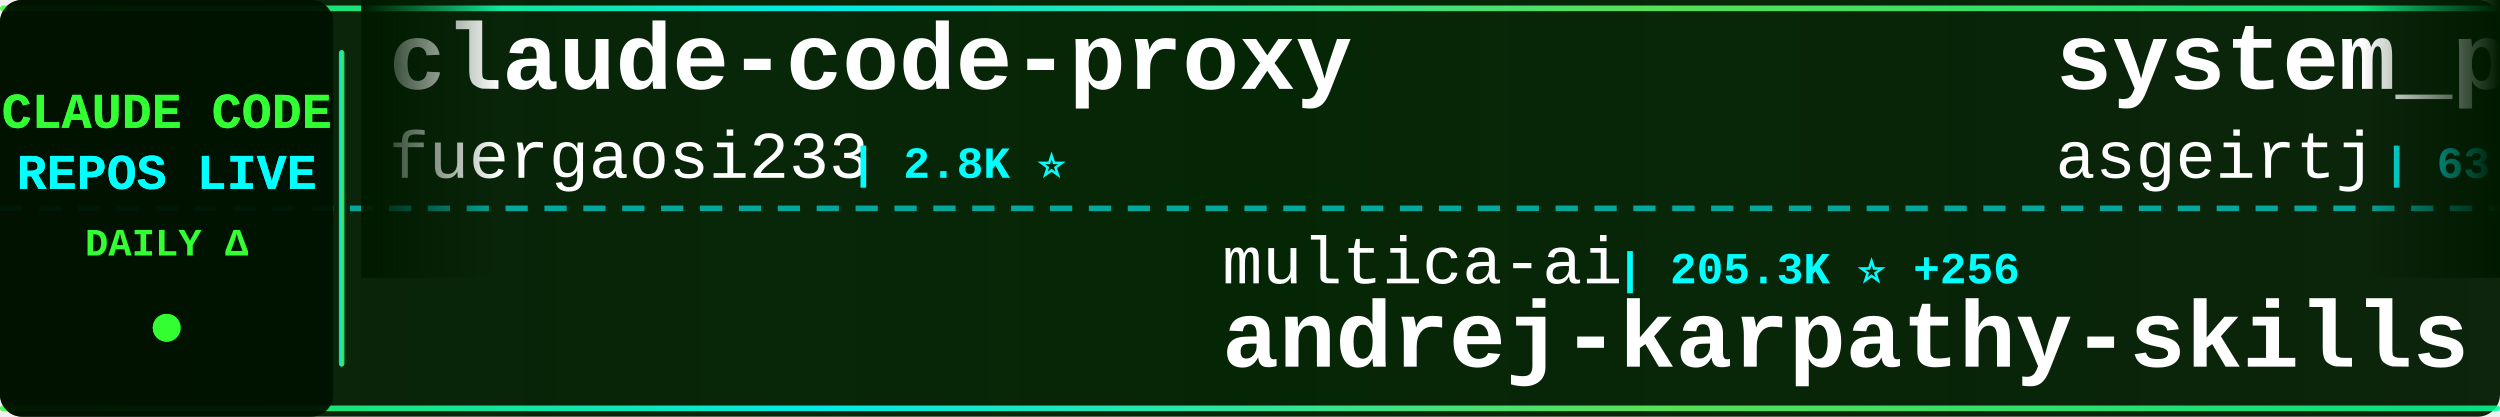
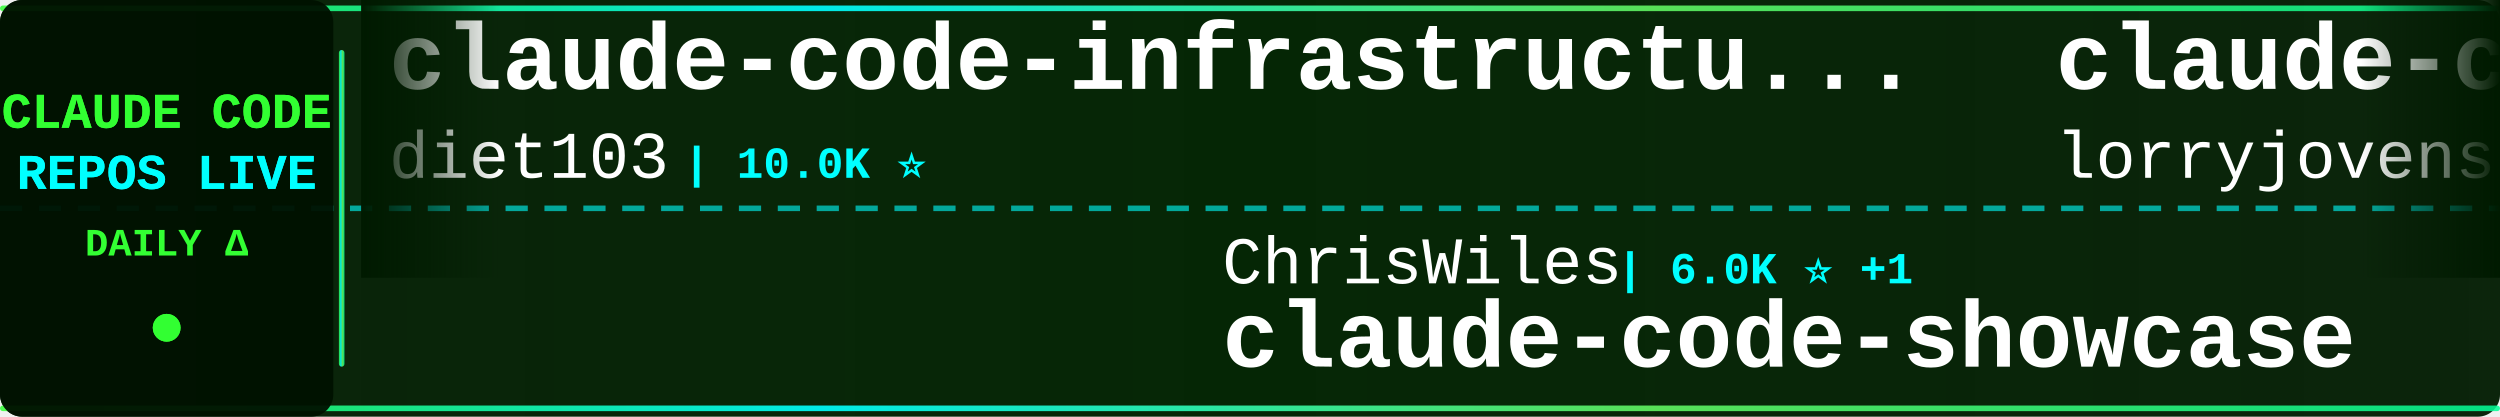
<svg xmlns="http://www.w3.org/2000/svg" width="900" height="150">
  <defs>
    <linearGradient id="tickerBg" x1="0%" y1="0%" x2="100%" y2="0%">
      <stop offset="0%" style="stop-color:#001a00;stop-opacity:0.95" />
      <stop offset="50%" style="stop-color:#002200;stop-opacity:0.98" />
      <stop offset="100%" style="stop-color:#001a00;stop-opacity:0.95" />
    </linearGradient>
    <linearGradient id="borderGrad" x1="0%" y1="0%" x2="100%" y2="0%">
      <stop offset="0%" style="stop-color:#33ff33;stop-opacity:0.85">
        <animate attributeName="stop-opacity" values="0.85;1;0.85" dur="2s" repeatCount="indefinite" />
      </stop>
      <stop offset="33%" style="stop-color:#00ffff;stop-opacity:0.9">
        <animate attributeName="stop-opacity" values="0.9;1;0.9" dur="2.2s" repeatCount="indefinite" />
      </stop>
      <stop offset="66%" style="stop-color:#66ff66;stop-opacity:0.85">
        <animate attributeName="stop-opacity" values="0.85;1;0.85" dur="1.8s" repeatCount="indefinite" />
      </stop>
      <stop offset="100%" style="stop-color:#00ff99;stop-opacity:0.85">
        <animate attributeName="stop-opacity" values="0.85;1;0.85" dur="2s" repeatCount="indefinite" />
      </stop>
    </linearGradient>
    <filter id="textGlow">
      <feGaussianBlur stdDeviation="0.1" result="coloredBlur" />
      <feMerge>
        <feMergeNode in="coloredBlur" />
        <feMergeNode in="SourceGraphic" />
      </feMerge>
    </filter>
    <filter id="metricGlow">
      <feGaussianBlur stdDeviation="0.2" result="coloredBlur" />
      <feMerge>
        <feMergeNode in="coloredBlur" />
        <feMergeNode in="SourceGraphic" />
      </feMerge>
    </filter>
    <linearGradient id="leftFade" x1="0%" y1="0%" x2="100%" y2="0%">
      <stop offset="0%" style="stop-color:#001a00;stop-opacity:1" />
      <stop offset="100%" style="stop-color:#001a00;stop-opacity:0" />
    </linearGradient>
    <linearGradient id="rightFade" x1="0%" y1="0%" x2="100%" y2="0%">
      <stop offset="0%" style="stop-color:#001a00;stop-opacity:0" />
      <stop offset="100%" style="stop-color:#001a00;stop-opacity:1" />
    </linearGradient>
  </defs>
  <rect width="900" height="150" fill="url(#tickerBg)" rx="8" />
  <rect x="0" y="2" width="900" height="2" fill="url(#borderGrad)" rx="1" />
  <rect x="0" y="146" width="900" height="2" fill="url(#borderGrad)" rx="1" />
  <line x1="0" y1="75" x2="900" y2="75" stroke="#00ffff" stroke-width="2" stroke-dasharray="8 6" opacity="0.6" />
  <rect x="0" y="0" width="120" height="150" fill="#001100" opacity="0.95" rx="8" />
  <text x="60" y="46" font-family="'Courier New', monospace" font-size="18" font-weight="bold" fill="#33ff33" text-anchor="middle" filter="url(#textGlow)">
    CLAUDE CODE
  </text>
  <text x="60" y="68" font-family="'Courier New', monospace" font-size="18" font-weight="bold" fill="#00ffff" text-anchor="middle" filter="url(#textGlow)">
    REPOS LIVE
  </text>
  <text x="60" y="92" font-family="'Courier New', monospace" font-size="14" font-weight="bold" fill="#33ff33" text-anchor="middle">
    DAILY Δ
  </text>
  <circle cx="60" cy="118" r="5" fill="#33ff33" filter="url(#metricGlow)">
    <animate attributeName="r" values="4;6;4" dur="1.5s" repeatCount="indefinite" />
    <animate attributeName="opacity" values="0.6;1;0.6" dur="1.5s" repeatCount="indefinite" />
  </circle>
  <rect x="122" y="18" width="2" height="114" fill="url(#borderGrad)" rx="1" />
  <clipPath id="tickerClip">
    <rect x="130" y="0" width="770" height="150" />
  </clipPath>
  <g clip-path="url(#tickerClip)">
    <g id="tickerItems">
      <animateTransform attributeName="transform" attributeType="XML" type="translate" from="0 0" to="-3000 0" dur="54s" repeatCount="indefinite" />
      <g transform="translate(0, 0)">
-         <text x="140" y="32" font-family="'Courier New', monospace" font-size="34" font-weight="bold" fill="#ffffff">claude-code-proxy</text>
-         <text x="140" y="64" font-family="'Courier New', monospace" font-size="24" font-weight="normal" fill="#ffffff" opacity="1.0">fuergaosi233</text>
-         <text x="306" y="64" font-family="'Courier New', monospace" font-size="16" font-weight="bold" fill="#00ffff"> | 2.8K ⭐</text>
+         <text x="140" y="32" font-family="'Courier New', monospace" font-size="34" font-weight="bold" fill="#ffffff">claude-code-infrastructu...</text>
+         <text x="140" y="64" font-family="'Courier New', monospace" font-size="24" font-weight="normal" fill="#ffffff" opacity="1.0">diet103</text>
+         <text x="246" y="64" font-family="'Courier New', monospace" font-size="16" font-weight="bold" fill="#00ffff"> | 10.0K ⭐</text>
      </g>
      <g transform="translate(300, 0)">
-         <text x="140" y="102" font-family="'Courier New', monospace" font-size="24" font-weight="normal" fill="#ffffff" opacity="1.0">multica-ai</text>
-         <text x="282" y="102" font-family="'Courier New', monospace" font-size="16" font-weight="bold" fill="#00ffff"> | 205.3K ⭐ +256</text>
-         <text x="140" y="132" font-family="'Courier New', monospace" font-size="34" font-weight="bold" fill="#ffffff">andrej-karpathy-skills</text>
+         <text x="140" y="102" font-family="'Courier New', monospace" font-size="24" font-weight="normal" fill="#ffffff" opacity="1.0">ChrisWiles</text>
+         <text x="282" y="102" font-family="'Courier New', monospace" font-size="16" font-weight="bold" fill="#00ffff"> | 6.0K ⭐ +1</text>
+         <text x="140" y="132" font-family="'Courier New', monospace" font-size="34" font-weight="bold" fill="#ffffff">claude-code-showcase</text>
      </g>
      <g transform="translate(600, 0)">
-         <text x="140" y="32" font-family="'Courier New', monospace" font-size="34" font-weight="bold" fill="#ffffff">system_prompts_leaks</text>
-         <text x="140" y="64" font-family="'Courier New', monospace" font-size="24" font-weight="normal" fill="#ffffff" opacity="1.0">asgeirtj</text>
-         <text x="258" y="64" font-family="'Courier New', monospace" font-size="16" font-weight="bold" fill="#00ffff"> | 63.4K ⭐ +21</text>
+         <text x="140" y="32" font-family="'Courier New', monospace" font-size="34" font-weight="bold" fill="#ffffff">claude-code-rust</text>
+         <text x="140" y="64" font-family="'Courier New', monospace" font-size="24" font-weight="normal" fill="#ffffff" opacity="1.0">lorryjovens-hub</text>
+         <text x="342" y="64" font-family="'Courier New', monospace" font-size="16" font-weight="bold" fill="#00ffff"> | 1.7K ⭐</text>
      </g>
      <g transform="translate(900, 0)">
+         <text x="140" y="102" font-family="'Courier New', monospace" font-size="24" font-weight="normal" fill="#ffffff" opacity="1.0">feiskyer</text>
+         <text x="258" y="102" font-family="'Courier New', monospace" font-size="16" font-weight="bold" fill="#00ffff"> | 1.6K ⭐</text>
+         <text x="140" y="132" font-family="'Courier New', monospace" font-size="34" font-weight="bold" fill="#ffffff">claude-code-settings</text>
+       </g>
+       <g transform="translate(1200, 0)">
+         <text x="140" y="32" font-family="'Courier New', monospace" font-size="34" font-weight="bold" fill="#ffffff">my-claude-code-setup</text>
+         <text x="140" y="64" font-family="'Courier New', monospace" font-size="24" font-weight="normal" fill="#ffffff" opacity="1.0">centminmod</text>
+         <text x="282" y="64" font-family="'Courier New', monospace" font-size="16" font-weight="bold" fill="#00ffff"> | 2.6K ⭐</text>
+       </g>
+       <g transform="translate(1500, 0)">
        <text x="140" y="102" font-family="'Courier New', monospace" font-size="24" font-weight="normal" fill="#ffffff" opacity="1.0">frankbria</text>
        <text x="270" y="102" font-family="'Courier New', monospace" font-size="16" font-weight="bold" fill="#00ffff"> | 9.6K ⭐</text>
        <text x="140" y="132" font-family="'Courier New', monospace" font-size="34" font-weight="bold" fill="#ffffff">ralph-claude-code</text>
      </g>
-       <g transform="translate(1200, 0)">
-         <text x="140" y="32" font-family="'Courier New', monospace" font-size="34" font-weight="bold" fill="#ffffff">claude-code-local</text>
-         <text x="140" y="64" font-family="'Courier New', monospace" font-size="24" font-weight="normal" fill="#ffffff" opacity="1.0">nicedreamzapp</text>
-         <text x="318" y="64" font-family="'Courier New', monospace" font-size="16" font-weight="bold" fill="#00ffff"> | 3.2K ⭐</text>
-       </g>
-       <g transform="translate(1500, 0)">
-         <text x="140" y="102" font-family="'Courier New', monospace" font-size="24" font-weight="normal" fill="#ffffff" opacity="1.0">sugyan</text>
-         <text x="234" y="102" font-family="'Courier New', monospace" font-size="16" font-weight="bold" fill="#00ffff"> | 1.1K ⭐</text>
-         <text x="140" y="132" font-family="'Courier New', monospace" font-size="34" font-weight="bold" fill="#ffffff">claude-code-webui</text>
-       </g>
      <g transform="translate(1800, 0)">
-         <text x="140" y="32" font-family="'Courier New', monospace" font-size="34" font-weight="bold" fill="#ffffff">claude-code-from-scratch</text>
-         <text x="140" y="64" font-family="'Courier New', monospace" font-size="24" font-weight="normal" fill="#ffffff" opacity="1.0">Windy3f3f3f3f</text>
-         <text x="318" y="64" font-family="'Courier New', monospace" font-size="16" font-weight="bold" fill="#00ffff"> | 2.6K ⭐</text>
+         <text x="140" y="32" font-family="'Courier New', monospace" font-size="34" font-weight="bold" fill="#ffffff">ClaudeCodeAgents</text>
+         <text x="140" y="64" font-family="'Courier New', monospace" font-size="24" font-weight="normal" fill="#ffffff" opacity="1.0">darcyegb</text>
+         <text x="258" y="64" font-family="'Courier New', monospace" font-size="16" font-weight="bold" fill="#00ffff"> | 760 ⭐</text>
      </g>
      <g transform="translate(2100, 0)">
-         <text x="140" y="102" font-family="'Courier New', monospace" font-size="24" font-weight="normal" fill="#ffffff" opacity="1.0">diet103</text>
-         <text x="246" y="102" font-family="'Courier New', monospace" font-size="16" font-weight="bold" fill="#00ffff"> | 10.0K ⭐</text>
-         <text x="140" y="132" font-family="'Courier New', monospace" font-size="34" font-weight="bold" fill="#ffffff">claude-code-infrastructu...</text>
+         <text x="140" y="102" font-family="'Courier New', monospace" font-size="24" font-weight="normal" fill="#ffffff" opacity="1.0">edmund-io</text>
+         <text x="270" y="102" font-family="'Courier New', monospace" font-size="16" font-weight="bold" fill="#00ffff"> | 1.5K ⭐</text>
+         <text x="140" y="132" font-family="'Courier New', monospace" font-size="34" font-weight="bold" fill="#ffffff">edmunds-claude-code</text>
      </g>
      <g transform="translate(2400, 0)">
-         <text x="140" y="32" font-family="'Courier New', monospace" font-size="34" font-weight="bold" fill="#ffffff">pi-vs-claude-code</text>
-         <text x="140" y="64" font-family="'Courier New', monospace" font-size="24" font-weight="normal" fill="#ffffff" opacity="1.0">disler</text>
-         <text x="234" y="64" font-family="'Courier New', monospace" font-size="16" font-weight="bold" fill="#00ffff"> | 1.6K ⭐ +1</text>
+         <text x="140" y="32" font-family="'Courier New', monospace" font-size="34" font-weight="bold" fill="#ffffff">awesome-claude-code-tool...</text>
+         <text x="140" y="64" font-family="'Courier New', monospace" font-size="24" font-weight="normal" fill="#ffffff" opacity="1.0">rohitg00</text>
+         <text x="258" y="64" font-family="'Courier New', monospace" font-size="16" font-weight="bold" fill="#00ffff"> | 2.5K ⭐</text>
      </g>
      <g transform="translate(2700, 0)">
-         <text x="140" y="102" font-family="'Courier New', monospace" font-size="24" font-weight="normal" fill="#ffffff" opacity="1.0">huangserva</text>
-         <text x="282" y="102" font-family="'Courier New', monospace" font-size="16" font-weight="bold" fill="#00ffff"> | 623 ⭐</text>
-         <text x="140" y="132" font-family="'Courier New', monospace" font-size="34" font-weight="bold" fill="#ffffff">claude-code-cli</text>
+         <text x="140" y="102" font-family="'Courier New', monospace" font-size="24" font-weight="normal" fill="#ffffff" opacity="1.0">oboard</text>
+         <text x="234" y="102" font-family="'Courier New', monospace" font-size="16" font-weight="bold" fill="#00ffff"> | 3.3K ⭐ -1</text>
+         <text x="140" y="132" font-family="'Courier New', monospace" font-size="34" font-weight="bold" fill="#ffffff">claude-code-rev</text>
      </g>
      <g transform="translate(3000, 0)">
-         <text x="140" y="32" font-family="'Courier New', monospace" font-size="34" font-weight="bold" fill="#ffffff">claude-code-proxy</text>
-         <text x="140" y="64" font-family="'Courier New', monospace" font-size="24" font-weight="normal" fill="#ffffff" opacity="1.0">fuergaosi233</text>
-         <text x="306" y="64" font-family="'Courier New', monospace" font-size="16" font-weight="bold" fill="#00ffff"> | 2.8K ⭐</text>
+         <text x="140" y="32" font-family="'Courier New', monospace" font-size="34" font-weight="bold" fill="#ffffff">claude-code-infrastructu...</text>
+         <text x="140" y="64" font-family="'Courier New', monospace" font-size="24" font-weight="normal" fill="#ffffff" opacity="1.0">diet103</text>
+         <text x="246" y="64" font-family="'Courier New', monospace" font-size="16" font-weight="bold" fill="#00ffff"> | 10.0K ⭐</text>
      </g>
      <g transform="translate(3300, 0)">
-         <text x="140" y="102" font-family="'Courier New', monospace" font-size="24" font-weight="normal" fill="#ffffff" opacity="1.0">multica-ai</text>
-         <text x="282" y="102" font-family="'Courier New', monospace" font-size="16" font-weight="bold" fill="#00ffff"> | 205.3K ⭐ +256</text>
-         <text x="140" y="132" font-family="'Courier New', monospace" font-size="34" font-weight="bold" fill="#ffffff">andrej-karpathy-skills</text>
+         <text x="140" y="102" font-family="'Courier New', monospace" font-size="24" font-weight="normal" fill="#ffffff" opacity="1.0">ChrisWiles</text>
+         <text x="282" y="102" font-family="'Courier New', monospace" font-size="16" font-weight="bold" fill="#00ffff"> | 6.0K ⭐ +1</text>
+         <text x="140" y="132" font-family="'Courier New', monospace" font-size="34" font-weight="bold" fill="#ffffff">claude-code-showcase</text>
      </g>
      <g transform="translate(3600, 0)">
-         <text x="140" y="32" font-family="'Courier New', monospace" font-size="34" font-weight="bold" fill="#ffffff">system_prompts_leaks</text>
-         <text x="140" y="64" font-family="'Courier New', monospace" font-size="24" font-weight="normal" fill="#ffffff" opacity="1.0">asgeirtj</text>
-         <text x="258" y="64" font-family="'Courier New', monospace" font-size="16" font-weight="bold" fill="#00ffff"> | 63.4K ⭐ +21</text>
+         <text x="140" y="32" font-family="'Courier New', monospace" font-size="34" font-weight="bold" fill="#ffffff">claude-code-rust</text>
+         <text x="140" y="64" font-family="'Courier New', monospace" font-size="24" font-weight="normal" fill="#ffffff" opacity="1.0">lorryjovens-hub</text>
+         <text x="342" y="64" font-family="'Courier New', monospace" font-size="16" font-weight="bold" fill="#00ffff"> | 1.7K ⭐</text>
      </g>
      <g transform="translate(3900, 0)">
-         <text x="140" y="102" font-family="'Courier New', monospace" font-size="24" font-weight="normal" fill="#ffffff" opacity="1.0">frankbria</text>
-         <text x="270" y="102" font-family="'Courier New', monospace" font-size="16" font-weight="bold" fill="#00ffff"> | 9.6K ⭐</text>
-         <text x="140" y="132" font-family="'Courier New', monospace" font-size="34" font-weight="bold" fill="#ffffff">ralph-claude-code</text>
+         <text x="140" y="102" font-family="'Courier New', monospace" font-size="24" font-weight="normal" fill="#ffffff" opacity="1.0">feiskyer</text>
+         <text x="258" y="102" font-family="'Courier New', monospace" font-size="16" font-weight="bold" fill="#00ffff"> | 1.6K ⭐</text>
+         <text x="140" y="132" font-family="'Courier New', monospace" font-size="34" font-weight="bold" fill="#ffffff">claude-code-settings</text>
      </g>
    </g>
  </g>
  <rect x="130" y="0" width="50" height="100" fill="url(#leftFade)" />
  <rect x="850" y="0" width="50" height="100" fill="url(#rightFade)" />
</svg>
